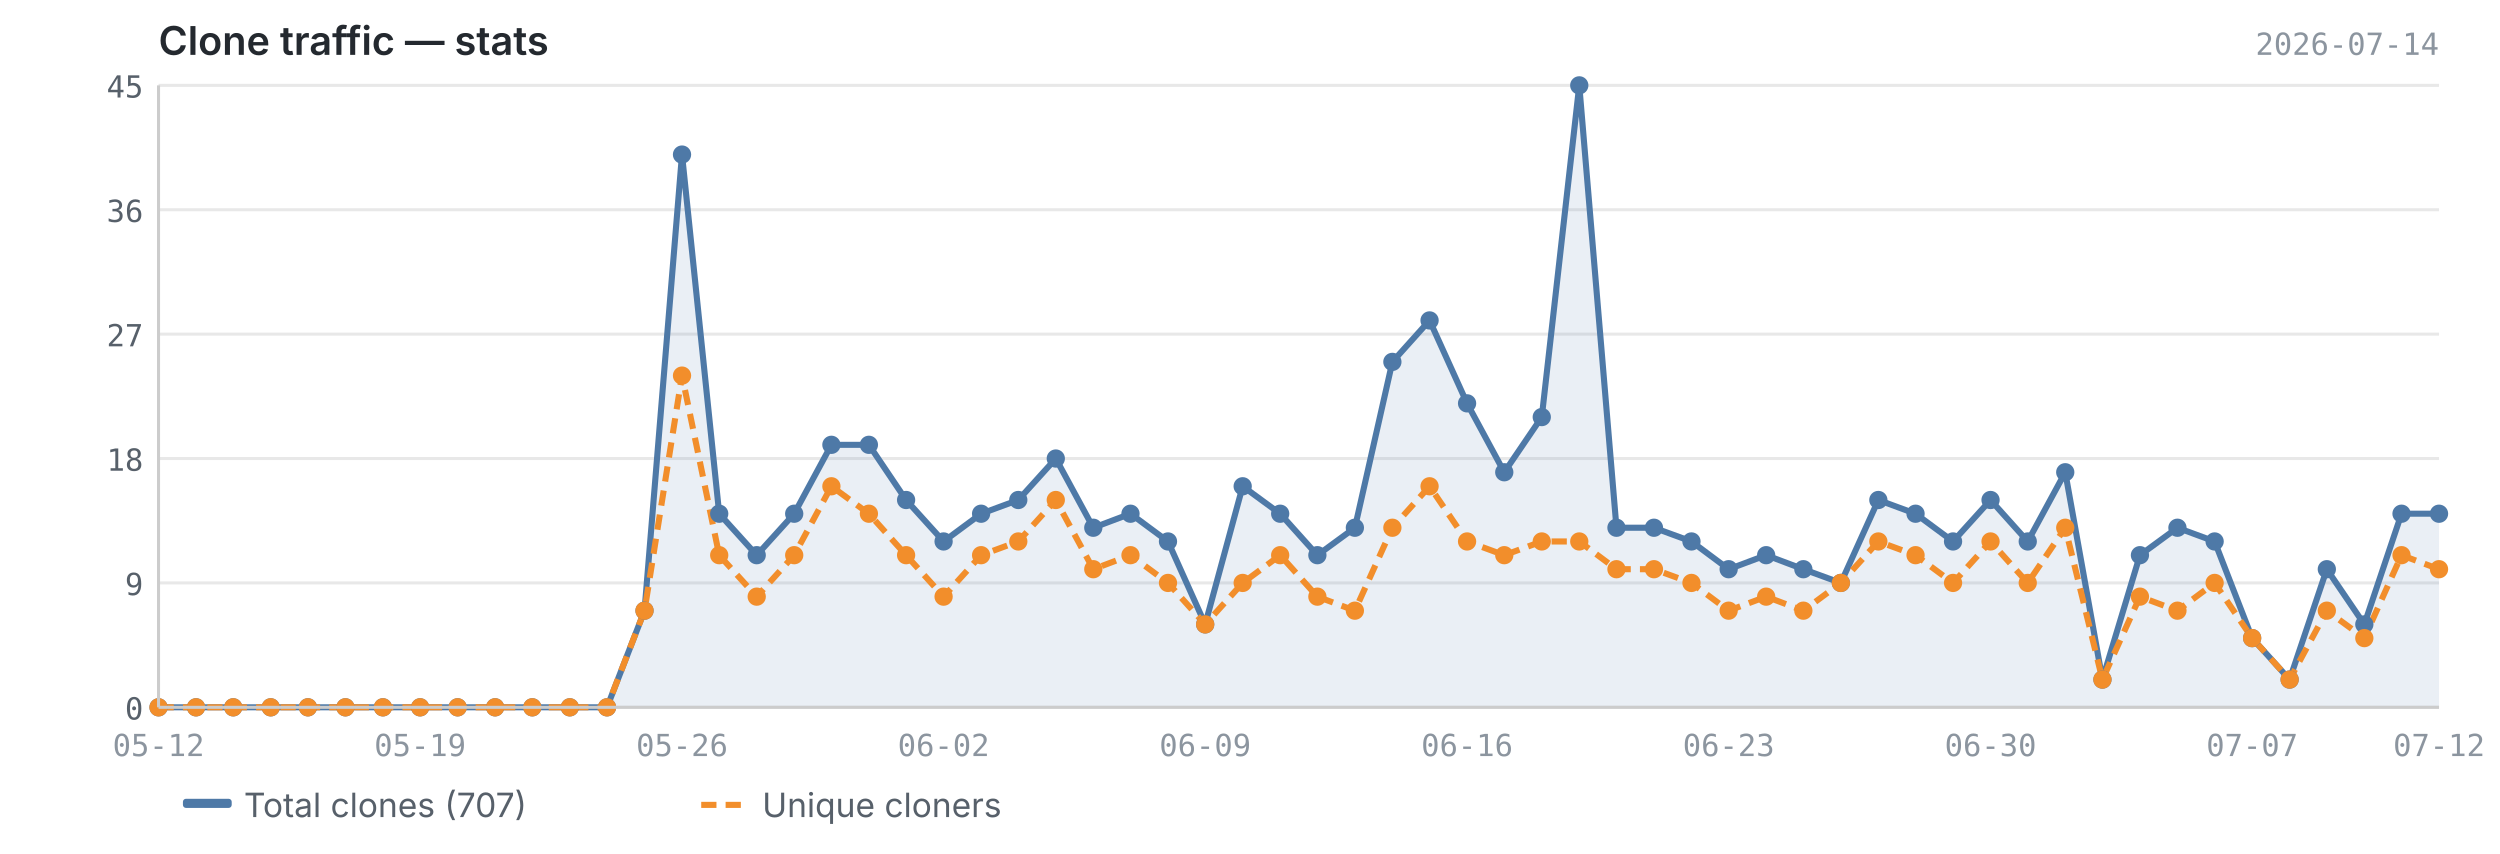
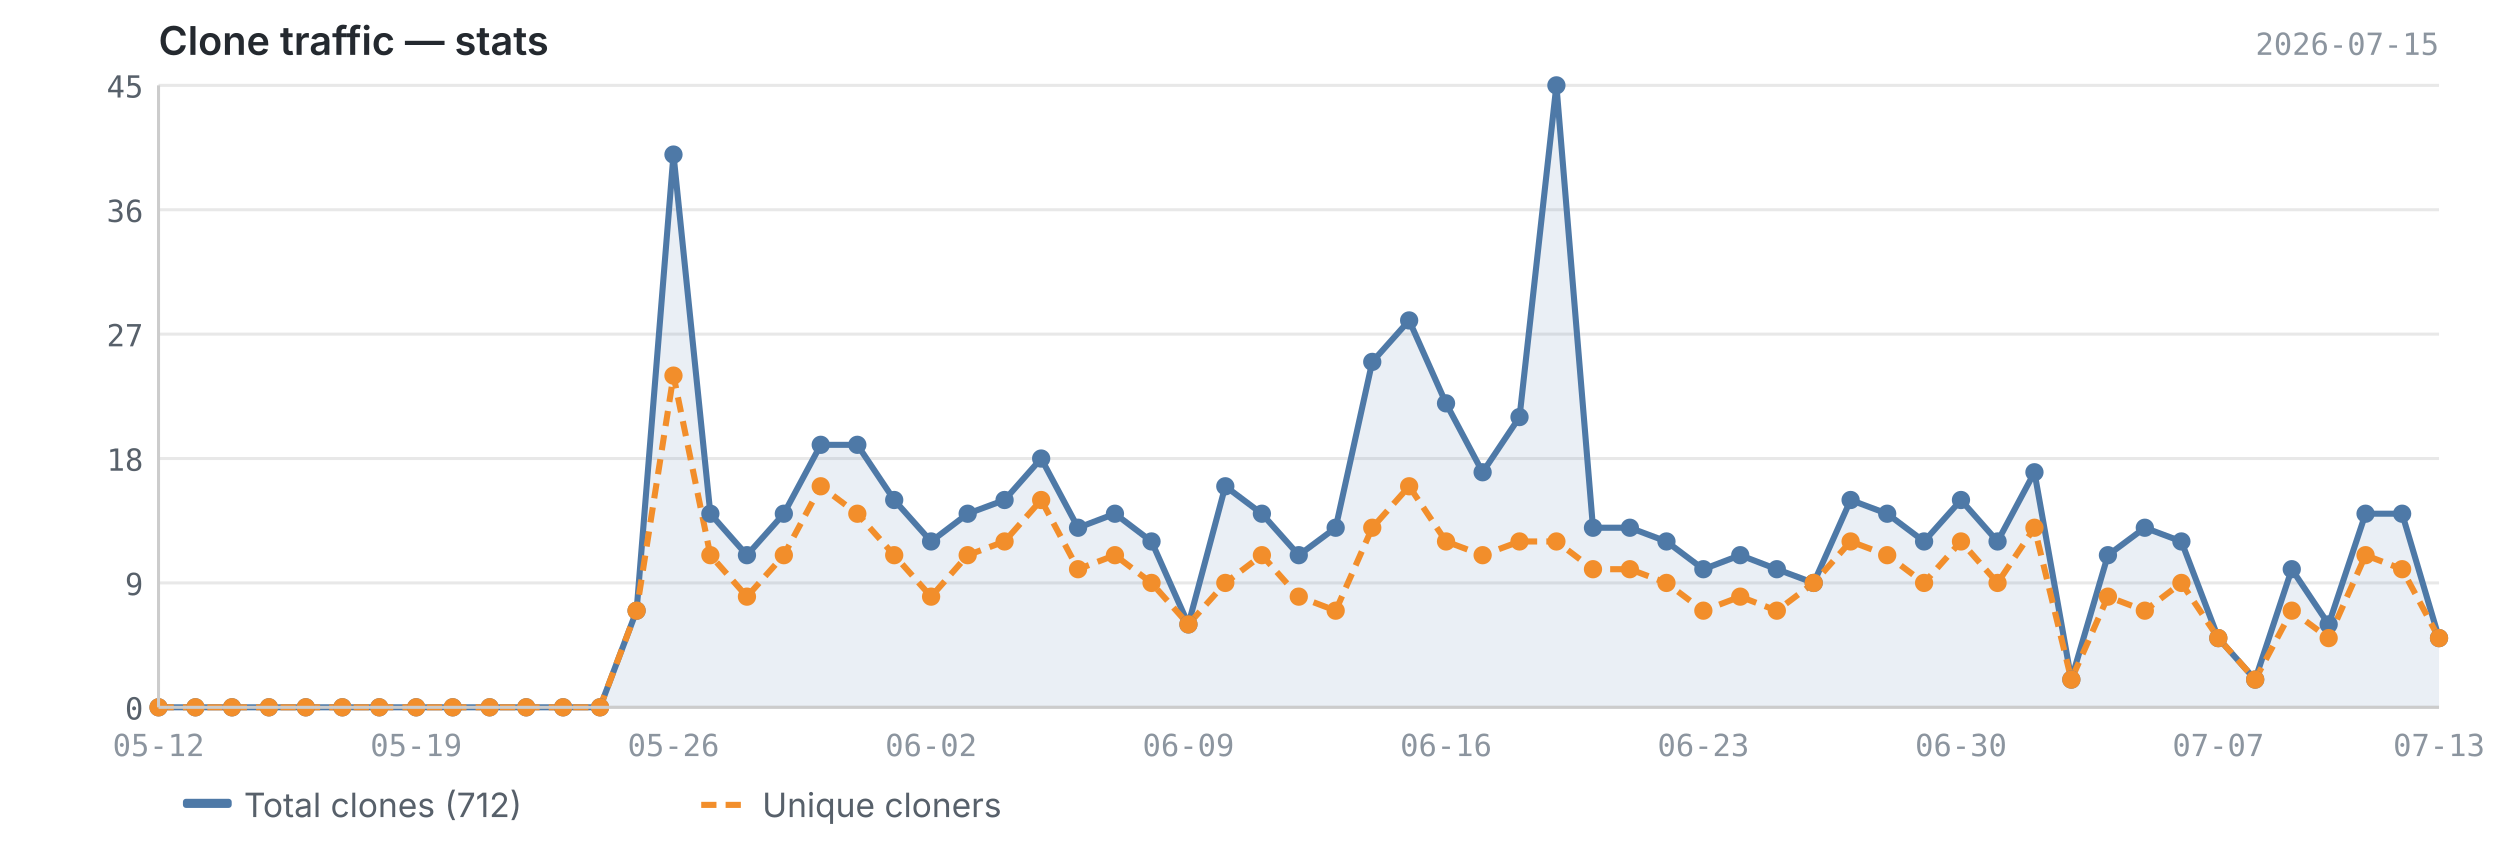
<svg xmlns="http://www.w3.org/2000/svg" viewBox="0 0 820 280" width="820" height="280">
  <text x="52" y="18" font-size="13" font-weight="600" fill="#24292f" font-family="-apple-system, BlinkMacSystemFont, 'Segoe UI', sans-serif">Clone traffic — stats</text>
-   <text x="800" y="18" font-size="10" fill="#8c959f" font-family="ui-monospace, SFMono-Regular, 'SF Mono', Menlo, monospace" text-anchor="end">2026-07-14</text>
+   <text x="800" y="18" font-size="10" fill="#8c959f" font-family="ui-monospace, SFMono-Regular, 'SF Mono', Menlo, monospace" text-anchor="end">2026-07-15</text>
  <line x1="52" y1="232.0" x2="800" y2="232.0" stroke="#e8e8e8" stroke-width="1" />
  <line x1="52" y1="191.2" x2="800" y2="191.2" stroke="#e8e8e8" stroke-width="1" />
  <line x1="52" y1="150.4" x2="800" y2="150.4" stroke="#e8e8e8" stroke-width="1" />
  <line x1="52" y1="109.6" x2="800" y2="109.6" stroke="#e8e8e8" stroke-width="1" />
  <line x1="52" y1="68.8" x2="800" y2="68.8" stroke="#e8e8e8" stroke-width="1" />
  <line x1="52" y1="28.0" x2="800" y2="28.0" stroke="#e8e8e8" stroke-width="1" />
-   <path d="M52.0,232.0 L52.0,232.0 L64.3,232.0 L76.5,232.0 L88.8,232.0 L101.0,232.0 L113.3,232.0 L125.6,232.0 L137.8,232.0 L150.1,232.0 L162.4,232.0 L174.6,232.0 L186.9,232.0 L199.1,232.0 L211.4,200.3 L223.7,50.7 L235.9,168.5 L248.2,182.1 L260.5,168.5 L272.7,145.9 L285.0,145.9 L297.2,164.0 L309.5,177.6 L321.8,168.5 L334.0,164.0 L346.3,150.4 L358.6,173.1 L370.8,168.5 L383.1,177.6 L395.3,204.8 L407.6,159.5 L419.9,168.5 L432.1,182.1 L444.4,173.1 L456.7,118.7 L468.9,105.1 L481.2,132.3 L493.4,154.9 L505.7,136.8 L518.0,28.0 L530.2,173.1 L542.5,173.1 L554.8,177.6 L567.0,186.7 L579.3,182.1 L591.5,186.7 L603.8,191.2 L616.1,164.0 L628.3,168.5 L640.6,177.6 L652.9,164.0 L665.1,177.6 L677.4,154.9 L689.6,222.9 L701.9,182.1 L714.2,173.1 L726.4,177.6 L738.7,209.3 L751.0,222.9 L763.2,186.7 L775.5,204.8 L787.7,168.5 L800.0,168.5 L800.0,232.0 L52.0,232.0Z" fill="#4e79a7" opacity="0.12" />
-   <polyline points="52.0,232.0 64.3,232.0 76.5,232.0 88.8,232.0 101.0,232.0 113.3,232.0 125.6,232.0 137.8,232.0 150.1,232.0 162.4,232.0 174.6,232.0 186.9,232.0 199.1,232.0 211.4,200.3 223.7,50.7 235.9,168.5 248.2,182.1 260.5,168.5 272.7,145.9 285.0,145.9 297.2,164.0 309.5,177.6 321.8,168.5 334.0,164.0 346.3,150.4 358.6,173.1 370.8,168.5 383.1,177.6 395.3,204.8 407.6,159.5 419.9,168.5 432.1,182.1 444.4,173.1 456.7,118.7 468.9,105.1 481.2,132.3 493.4,154.9 505.7,136.8 518.0,28.0 530.2,173.1 542.5,173.1 554.8,177.6 567.0,186.7 579.3,182.1 591.5,186.7 603.8,191.2 616.1,164.0 628.3,168.5 640.6,177.6 652.9,164.0 665.1,177.6 677.4,154.9 689.6,222.9 701.9,182.1 714.2,173.1 726.4,177.6 738.7,209.3 751.0,222.9 763.2,186.7 775.5,204.8 787.7,168.5 800.0,168.5" fill="none" stroke="#4e79a7" stroke-width="2" stroke-linejoin="round" />
-   <polyline points="52.0,232.0 64.3,232.0 76.5,232.0 88.8,232.0 101.0,232.0 113.3,232.0 125.6,232.0 137.8,232.0 150.1,232.0 162.4,232.0 174.6,232.0 186.9,232.0 199.1,232.0 211.4,200.3 223.7,123.2 235.9,182.1 248.2,195.7 260.5,182.1 272.7,159.5 285.0,168.5 297.2,182.1 309.5,195.7 321.8,182.1 334.0,177.6 346.3,164.0 358.6,186.7 370.8,182.1 383.1,191.2 395.3,204.8 407.6,191.2 419.9,182.1 432.1,195.7 444.4,200.3 456.7,173.1 468.9,159.5 481.2,177.6 493.4,182.1 505.7,177.6 518.0,177.6 530.2,186.7 542.5,186.7 554.8,191.2 567.0,200.3 579.3,195.7 591.5,200.3 603.8,191.2 616.1,177.6 628.3,182.1 640.6,191.2 652.9,177.6 665.1,191.2 677.4,173.1 689.6,222.9 701.9,195.7 714.2,200.3 726.4,191.2 738.7,209.3 751.0,222.9 763.2,200.3 775.5,209.3 787.7,182.1 800.0,186.7" fill="none" stroke="#f28e2b" stroke-width="2" stroke-linejoin="round" stroke-dasharray="5,3" />
+   <path d="M52.0,232.0 L52.0,232.0 L64.1,232.0 L76.1,232.0 L88.2,232.0 L100.3,232.0 L112.3,232.0 L124.4,232.0 L136.5,232.0 L148.5,232.0 L160.6,232.0 L172.6,232.0 L184.7,232.0 L196.8,232.0 L208.8,200.3 L220.9,50.7 L233.0,168.5 L245.0,182.1 L257.1,168.5 L269.2,145.9 L281.2,145.9 L293.3,164.0 L305.4,177.6 L317.4,168.5 L329.5,164.0 L341.5,150.4 L353.6,173.1 L365.7,168.5 L377.7,177.6 L389.8,204.8 L401.9,159.5 L413.9,168.5 L426.0,182.1 L438.1,173.1 L450.1,118.7 L462.2,105.1 L474.3,132.3 L486.3,154.9 L498.4,136.8 L510.5,28.0 L522.5,173.1 L534.6,173.1 L546.6,177.6 L558.7,186.7 L570.8,182.1 L582.8,186.7 L594.9,191.2 L607.0,164.0 L619.0,168.5 L631.1,177.6 L643.2,164.0 L655.2,177.6 L667.3,154.9 L679.4,222.9 L691.4,182.1 L703.5,173.1 L715.5,177.6 L727.6,209.3 L739.7,222.9 L751.7,186.7 L763.8,204.8 L775.9,168.5 L787.9,168.5 L800.0,209.3 L800.0,232.0 L52.0,232.0Z" fill="#4e79a7" opacity="0.12" />
+   <polyline points="52.0,232.0 64.1,232.0 76.1,232.0 88.2,232.0 100.3,232.0 112.3,232.0 124.4,232.0 136.5,232.0 148.5,232.0 160.6,232.0 172.6,232.0 184.7,232.0 196.8,232.0 208.8,200.3 220.9,50.7 233.0,168.5 245.0,182.1 257.1,168.5 269.2,145.9 281.2,145.9 293.3,164.0 305.4,177.6 317.4,168.5 329.5,164.0 341.5,150.4 353.6,173.1 365.7,168.5 377.7,177.6 389.8,204.8 401.9,159.5 413.9,168.5 426.0,182.1 438.1,173.1 450.1,118.7 462.2,105.1 474.3,132.3 486.3,154.9 498.4,136.8 510.5,28.0 522.5,173.1 534.6,173.1 546.6,177.6 558.7,186.7 570.8,182.1 582.8,186.7 594.9,191.2 607.0,164.0 619.0,168.5 631.1,177.6 643.2,164.0 655.2,177.6 667.3,154.9 679.4,222.9 691.4,182.1 703.5,173.1 715.5,177.6 727.6,209.3 739.7,222.9 751.7,186.7 763.8,204.8 775.9,168.5 787.9,168.5 800.0,209.3" fill="none" stroke="#4e79a7" stroke-width="2" stroke-linejoin="round" />
+   <polyline points="52.0,232.0 64.1,232.0 76.1,232.0 88.2,232.0 100.3,232.0 112.3,232.0 124.4,232.0 136.5,232.0 148.5,232.0 160.6,232.0 172.6,232.0 184.7,232.0 196.8,232.0 208.8,200.3 220.9,123.2 233.0,182.1 245.0,195.7 257.1,182.1 269.2,159.5 281.2,168.5 293.3,182.1 305.4,195.7 317.4,182.1 329.5,177.6 341.5,164.0 353.6,186.7 365.7,182.1 377.7,191.2 389.8,204.8 401.9,191.2 413.9,182.1 426.0,195.7 438.1,200.3 450.1,173.1 462.2,159.5 474.3,177.6 486.3,182.1 498.4,177.6 510.5,177.6 522.5,186.7 534.6,186.7 546.6,191.2 558.7,200.3 570.8,195.7 582.8,200.3 594.9,191.2 607.0,177.6 619.0,182.1 631.1,191.2 643.2,177.6 655.2,191.2 667.3,173.1 679.4,222.9 691.4,195.7 703.5,200.3 715.5,191.2 727.6,209.3 739.7,222.9 751.7,200.3 763.8,209.3 775.9,182.1 787.9,186.7 800.0,209.3" fill="none" stroke="#f28e2b" stroke-width="2" stroke-linejoin="round" stroke-dasharray="5,3" />
  <circle cx="52.0" cy="232.0" r="3" fill="#4e79a7" />
-   <circle cx="64.3" cy="232.0" r="3" fill="#4e79a7" />
-   <circle cx="76.5" cy="232.0" r="3" fill="#4e79a7" />
-   <circle cx="88.8" cy="232.0" r="3" fill="#4e79a7" />
-   <circle cx="101.0" cy="232.0" r="3" fill="#4e79a7" />
-   <circle cx="113.3" cy="232.0" r="3" fill="#4e79a7" />
-   <circle cx="125.6" cy="232.0" r="3" fill="#4e79a7" />
-   <circle cx="137.8" cy="232.0" r="3" fill="#4e79a7" />
-   <circle cx="150.1" cy="232.0" r="3" fill="#4e79a7" />
-   <circle cx="162.4" cy="232.0" r="3" fill="#4e79a7" />
-   <circle cx="174.6" cy="232.0" r="3" fill="#4e79a7" />
-   <circle cx="186.9" cy="232.0" r="3" fill="#4e79a7" />
-   <circle cx="199.1" cy="232.0" r="3" fill="#4e79a7" />
-   <circle cx="211.4" cy="200.3" r="3" fill="#4e79a7" />
-   <circle cx="223.7" cy="50.7" r="3" fill="#4e79a7" />
-   <circle cx="235.9" cy="168.5" r="3" fill="#4e79a7" />
-   <circle cx="248.2" cy="182.1" r="3" fill="#4e79a7" />
-   <circle cx="260.5" cy="168.5" r="3" fill="#4e79a7" />
-   <circle cx="272.7" cy="145.9" r="3" fill="#4e79a7" />
-   <circle cx="285.0" cy="145.9" r="3" fill="#4e79a7" />
-   <circle cx="297.2" cy="164.0" r="3" fill="#4e79a7" />
-   <circle cx="309.5" cy="177.6" r="3" fill="#4e79a7" />
-   <circle cx="321.8" cy="168.5" r="3" fill="#4e79a7" />
-   <circle cx="334.0" cy="164.0" r="3" fill="#4e79a7" />
-   <circle cx="346.3" cy="150.4" r="3" fill="#4e79a7" />
-   <circle cx="358.6" cy="173.1" r="3" fill="#4e79a7" />
-   <circle cx="370.8" cy="168.5" r="3" fill="#4e79a7" />
-   <circle cx="383.1" cy="177.6" r="3" fill="#4e79a7" />
-   <circle cx="395.3" cy="204.8" r="3" fill="#4e79a7" />
-   <circle cx="407.6" cy="159.5" r="3" fill="#4e79a7" />
-   <circle cx="419.9" cy="168.5" r="3" fill="#4e79a7" />
-   <circle cx="432.1" cy="182.1" r="3" fill="#4e79a7" />
-   <circle cx="444.4" cy="173.1" r="3" fill="#4e79a7" />
-   <circle cx="456.7" cy="118.7" r="3" fill="#4e79a7" />
-   <circle cx="468.9" cy="105.1" r="3" fill="#4e79a7" />
-   <circle cx="481.2" cy="132.3" r="3" fill="#4e79a7" />
-   <circle cx="493.4" cy="154.9" r="3" fill="#4e79a7" />
-   <circle cx="505.7" cy="136.8" r="3" fill="#4e79a7" />
-   <circle cx="518.0" cy="28.0" r="3" fill="#4e79a7" />
-   <circle cx="530.2" cy="173.1" r="3" fill="#4e79a7" />
-   <circle cx="542.5" cy="173.1" r="3" fill="#4e79a7" />
-   <circle cx="554.8" cy="177.6" r="3" fill="#4e79a7" />
-   <circle cx="567.0" cy="186.7" r="3" fill="#4e79a7" />
-   <circle cx="579.3" cy="182.1" r="3" fill="#4e79a7" />
-   <circle cx="591.5" cy="186.7" r="3" fill="#4e79a7" />
-   <circle cx="603.8" cy="191.2" r="3" fill="#4e79a7" />
-   <circle cx="616.1" cy="164.0" r="3" fill="#4e79a7" />
-   <circle cx="628.3" cy="168.5" r="3" fill="#4e79a7" />
-   <circle cx="640.6" cy="177.6" r="3" fill="#4e79a7" />
-   <circle cx="652.9" cy="164.0" r="3" fill="#4e79a7" />
-   <circle cx="665.1" cy="177.6" r="3" fill="#4e79a7" />
-   <circle cx="677.4" cy="154.9" r="3" fill="#4e79a7" />
-   <circle cx="689.6" cy="222.9" r="3" fill="#4e79a7" />
-   <circle cx="701.9" cy="182.1" r="3" fill="#4e79a7" />
-   <circle cx="714.2" cy="173.1" r="3" fill="#4e79a7" />
-   <circle cx="726.4" cy="177.6" r="3" fill="#4e79a7" />
-   <circle cx="738.7" cy="209.3" r="3" fill="#4e79a7" />
-   <circle cx="751.0" cy="222.9" r="3" fill="#4e79a7" />
-   <circle cx="763.2" cy="186.7" r="3" fill="#4e79a7" />
-   <circle cx="775.5" cy="204.8" r="3" fill="#4e79a7" />
-   <circle cx="787.7" cy="168.5" r="3" fill="#4e79a7" />
-   <circle cx="800.0" cy="168.5" r="3" fill="#4e79a7" />
+   <circle cx="64.1" cy="232.0" r="3" fill="#4e79a7" />
+   <circle cx="76.1" cy="232.0" r="3" fill="#4e79a7" />
+   <circle cx="88.2" cy="232.0" r="3" fill="#4e79a7" />
+   <circle cx="100.3" cy="232.0" r="3" fill="#4e79a7" />
+   <circle cx="112.3" cy="232.0" r="3" fill="#4e79a7" />
+   <circle cx="124.4" cy="232.0" r="3" fill="#4e79a7" />
+   <circle cx="136.5" cy="232.0" r="3" fill="#4e79a7" />
+   <circle cx="148.5" cy="232.0" r="3" fill="#4e79a7" />
+   <circle cx="160.6" cy="232.0" r="3" fill="#4e79a7" />
+   <circle cx="172.6" cy="232.0" r="3" fill="#4e79a7" />
+   <circle cx="184.7" cy="232.0" r="3" fill="#4e79a7" />
+   <circle cx="196.8" cy="232.0" r="3" fill="#4e79a7" />
+   <circle cx="208.8" cy="200.3" r="3" fill="#4e79a7" />
+   <circle cx="220.9" cy="50.7" r="3" fill="#4e79a7" />
+   <circle cx="233.0" cy="168.5" r="3" fill="#4e79a7" />
+   <circle cx="245.0" cy="182.1" r="3" fill="#4e79a7" />
+   <circle cx="257.1" cy="168.5" r="3" fill="#4e79a7" />
+   <circle cx="269.2" cy="145.9" r="3" fill="#4e79a7" />
+   <circle cx="281.2" cy="145.9" r="3" fill="#4e79a7" />
+   <circle cx="293.3" cy="164.0" r="3" fill="#4e79a7" />
+   <circle cx="305.4" cy="177.6" r="3" fill="#4e79a7" />
+   <circle cx="317.4" cy="168.5" r="3" fill="#4e79a7" />
+   <circle cx="329.5" cy="164.0" r="3" fill="#4e79a7" />
+   <circle cx="341.5" cy="150.4" r="3" fill="#4e79a7" />
+   <circle cx="353.6" cy="173.1" r="3" fill="#4e79a7" />
+   <circle cx="365.7" cy="168.5" r="3" fill="#4e79a7" />
+   <circle cx="377.7" cy="177.6" r="3" fill="#4e79a7" />
+   <circle cx="389.8" cy="204.8" r="3" fill="#4e79a7" />
+   <circle cx="401.9" cy="159.5" r="3" fill="#4e79a7" />
+   <circle cx="413.9" cy="168.5" r="3" fill="#4e79a7" />
+   <circle cx="426.0" cy="182.1" r="3" fill="#4e79a7" />
+   <circle cx="438.1" cy="173.1" r="3" fill="#4e79a7" />
+   <circle cx="450.1" cy="118.7" r="3" fill="#4e79a7" />
+   <circle cx="462.2" cy="105.1" r="3" fill="#4e79a7" />
+   <circle cx="474.3" cy="132.3" r="3" fill="#4e79a7" />
+   <circle cx="486.3" cy="154.9" r="3" fill="#4e79a7" />
+   <circle cx="498.4" cy="136.8" r="3" fill="#4e79a7" />
+   <circle cx="510.5" cy="28.0" r="3" fill="#4e79a7" />
+   <circle cx="522.5" cy="173.1" r="3" fill="#4e79a7" />
+   <circle cx="534.6" cy="173.1" r="3" fill="#4e79a7" />
+   <circle cx="546.6" cy="177.6" r="3" fill="#4e79a7" />
+   <circle cx="558.7" cy="186.7" r="3" fill="#4e79a7" />
+   <circle cx="570.8" cy="182.1" r="3" fill="#4e79a7" />
+   <circle cx="582.8" cy="186.7" r="3" fill="#4e79a7" />
+   <circle cx="594.9" cy="191.2" r="3" fill="#4e79a7" />
+   <circle cx="607.0" cy="164.0" r="3" fill="#4e79a7" />
+   <circle cx="619.0" cy="168.5" r="3" fill="#4e79a7" />
+   <circle cx="631.1" cy="177.6" r="3" fill="#4e79a7" />
+   <circle cx="643.2" cy="164.0" r="3" fill="#4e79a7" />
+   <circle cx="655.2" cy="177.6" r="3" fill="#4e79a7" />
+   <circle cx="667.3" cy="154.9" r="3" fill="#4e79a7" />
+   <circle cx="679.4" cy="222.9" r="3" fill="#4e79a7" />
+   <circle cx="691.4" cy="182.1" r="3" fill="#4e79a7" />
+   <circle cx="703.5" cy="173.1" r="3" fill="#4e79a7" />
+   <circle cx="715.5" cy="177.6" r="3" fill="#4e79a7" />
+   <circle cx="727.6" cy="209.3" r="3" fill="#4e79a7" />
+   <circle cx="739.7" cy="222.9" r="3" fill="#4e79a7" />
+   <circle cx="751.7" cy="186.7" r="3" fill="#4e79a7" />
+   <circle cx="763.8" cy="204.8" r="3" fill="#4e79a7" />
+   <circle cx="775.9" cy="168.5" r="3" fill="#4e79a7" />
+   <circle cx="787.9" cy="168.5" r="3" fill="#4e79a7" />
+   <circle cx="800.0" cy="209.3" r="3" fill="#4e79a7" />
  <circle cx="52.0" cy="232.0" r="3" fill="#f28e2b" />
-   <circle cx="64.3" cy="232.0" r="3" fill="#f28e2b" />
-   <circle cx="76.5" cy="232.0" r="3" fill="#f28e2b" />
-   <circle cx="88.8" cy="232.0" r="3" fill="#f28e2b" />
-   <circle cx="101.0" cy="232.0" r="3" fill="#f28e2b" />
-   <circle cx="113.3" cy="232.0" r="3" fill="#f28e2b" />
-   <circle cx="125.6" cy="232.0" r="3" fill="#f28e2b" />
-   <circle cx="137.8" cy="232.0" r="3" fill="#f28e2b" />
-   <circle cx="150.1" cy="232.0" r="3" fill="#f28e2b" />
-   <circle cx="162.4" cy="232.0" r="3" fill="#f28e2b" />
-   <circle cx="174.6" cy="232.0" r="3" fill="#f28e2b" />
-   <circle cx="186.9" cy="232.0" r="3" fill="#f28e2b" />
-   <circle cx="199.1" cy="232.0" r="3" fill="#f28e2b" />
-   <circle cx="211.4" cy="200.3" r="3" fill="#f28e2b" />
-   <circle cx="223.7" cy="123.2" r="3" fill="#f28e2b" />
-   <circle cx="235.9" cy="182.1" r="3" fill="#f28e2b" />
-   <circle cx="248.2" cy="195.7" r="3" fill="#f28e2b" />
-   <circle cx="260.5" cy="182.1" r="3" fill="#f28e2b" />
-   <circle cx="272.7" cy="159.5" r="3" fill="#f28e2b" />
-   <circle cx="285.0" cy="168.5" r="3" fill="#f28e2b" />
-   <circle cx="297.2" cy="182.1" r="3" fill="#f28e2b" />
-   <circle cx="309.5" cy="195.7" r="3" fill="#f28e2b" />
-   <circle cx="321.8" cy="182.1" r="3" fill="#f28e2b" />
-   <circle cx="334.0" cy="177.6" r="3" fill="#f28e2b" />
-   <circle cx="346.3" cy="164.0" r="3" fill="#f28e2b" />
-   <circle cx="358.6" cy="186.7" r="3" fill="#f28e2b" />
-   <circle cx="370.8" cy="182.1" r="3" fill="#f28e2b" />
-   <circle cx="383.1" cy="191.2" r="3" fill="#f28e2b" />
-   <circle cx="395.3" cy="204.8" r="3" fill="#f28e2b" />
-   <circle cx="407.6" cy="191.2" r="3" fill="#f28e2b" />
-   <circle cx="419.9" cy="182.1" r="3" fill="#f28e2b" />
-   <circle cx="432.1" cy="195.7" r="3" fill="#f28e2b" />
-   <circle cx="444.4" cy="200.3" r="3" fill="#f28e2b" />
-   <circle cx="456.7" cy="173.1" r="3" fill="#f28e2b" />
-   <circle cx="468.9" cy="159.5" r="3" fill="#f28e2b" />
-   <circle cx="481.2" cy="177.6" r="3" fill="#f28e2b" />
-   <circle cx="493.4" cy="182.1" r="3" fill="#f28e2b" />
-   <circle cx="505.7" cy="177.6" r="3" fill="#f28e2b" />
-   <circle cx="518.0" cy="177.6" r="3" fill="#f28e2b" />
-   <circle cx="530.2" cy="186.7" r="3" fill="#f28e2b" />
-   <circle cx="542.5" cy="186.7" r="3" fill="#f28e2b" />
-   <circle cx="554.8" cy="191.2" r="3" fill="#f28e2b" />
-   <circle cx="567.0" cy="200.3" r="3" fill="#f28e2b" />
-   <circle cx="579.3" cy="195.7" r="3" fill="#f28e2b" />
-   <circle cx="591.5" cy="200.3" r="3" fill="#f28e2b" />
-   <circle cx="603.8" cy="191.2" r="3" fill="#f28e2b" />
-   <circle cx="616.1" cy="177.6" r="3" fill="#f28e2b" />
-   <circle cx="628.3" cy="182.1" r="3" fill="#f28e2b" />
-   <circle cx="640.6" cy="191.2" r="3" fill="#f28e2b" />
-   <circle cx="652.9" cy="177.6" r="3" fill="#f28e2b" />
-   <circle cx="665.1" cy="191.2" r="3" fill="#f28e2b" />
-   <circle cx="677.4" cy="173.1" r="3" fill="#f28e2b" />
-   <circle cx="689.6" cy="222.9" r="3" fill="#f28e2b" />
-   <circle cx="701.9" cy="195.7" r="3" fill="#f28e2b" />
-   <circle cx="714.2" cy="200.3" r="3" fill="#f28e2b" />
-   <circle cx="726.4" cy="191.2" r="3" fill="#f28e2b" />
-   <circle cx="738.7" cy="209.3" r="3" fill="#f28e2b" />
-   <circle cx="751.0" cy="222.9" r="3" fill="#f28e2b" />
-   <circle cx="763.2" cy="200.3" r="3" fill="#f28e2b" />
-   <circle cx="775.5" cy="209.3" r="3" fill="#f28e2b" />
-   <circle cx="787.7" cy="182.1" r="3" fill="#f28e2b" />
-   <circle cx="800.0" cy="186.7" r="3" fill="#f28e2b" />
+   <circle cx="64.1" cy="232.0" r="3" fill="#f28e2b" />
+   <circle cx="76.1" cy="232.0" r="3" fill="#f28e2b" />
+   <circle cx="88.2" cy="232.0" r="3" fill="#f28e2b" />
+   <circle cx="100.3" cy="232.0" r="3" fill="#f28e2b" />
+   <circle cx="112.3" cy="232.0" r="3" fill="#f28e2b" />
+   <circle cx="124.4" cy="232.0" r="3" fill="#f28e2b" />
+   <circle cx="136.5" cy="232.0" r="3" fill="#f28e2b" />
+   <circle cx="148.5" cy="232.0" r="3" fill="#f28e2b" />
+   <circle cx="160.6" cy="232.0" r="3" fill="#f28e2b" />
+   <circle cx="172.6" cy="232.0" r="3" fill="#f28e2b" />
+   <circle cx="184.7" cy="232.0" r="3" fill="#f28e2b" />
+   <circle cx="196.8" cy="232.0" r="3" fill="#f28e2b" />
+   <circle cx="208.8" cy="200.3" r="3" fill="#f28e2b" />
+   <circle cx="220.9" cy="123.2" r="3" fill="#f28e2b" />
+   <circle cx="233.0" cy="182.1" r="3" fill="#f28e2b" />
+   <circle cx="245.0" cy="195.7" r="3" fill="#f28e2b" />
+   <circle cx="257.1" cy="182.1" r="3" fill="#f28e2b" />
+   <circle cx="269.2" cy="159.5" r="3" fill="#f28e2b" />
+   <circle cx="281.2" cy="168.5" r="3" fill="#f28e2b" />
+   <circle cx="293.3" cy="182.1" r="3" fill="#f28e2b" />
+   <circle cx="305.4" cy="195.7" r="3" fill="#f28e2b" />
+   <circle cx="317.4" cy="182.1" r="3" fill="#f28e2b" />
+   <circle cx="329.5" cy="177.6" r="3" fill="#f28e2b" />
+   <circle cx="341.5" cy="164.0" r="3" fill="#f28e2b" />
+   <circle cx="353.6" cy="186.7" r="3" fill="#f28e2b" />
+   <circle cx="365.7" cy="182.1" r="3" fill="#f28e2b" />
+   <circle cx="377.7" cy="191.2" r="3" fill="#f28e2b" />
+   <circle cx="389.8" cy="204.8" r="3" fill="#f28e2b" />
+   <circle cx="401.9" cy="191.2" r="3" fill="#f28e2b" />
+   <circle cx="413.9" cy="182.1" r="3" fill="#f28e2b" />
+   <circle cx="426.0" cy="195.7" r="3" fill="#f28e2b" />
+   <circle cx="438.1" cy="200.3" r="3" fill="#f28e2b" />
+   <circle cx="450.1" cy="173.1" r="3" fill="#f28e2b" />
+   <circle cx="462.2" cy="159.5" r="3" fill="#f28e2b" />
+   <circle cx="474.3" cy="177.6" r="3" fill="#f28e2b" />
+   <circle cx="486.3" cy="182.1" r="3" fill="#f28e2b" />
+   <circle cx="498.4" cy="177.6" r="3" fill="#f28e2b" />
+   <circle cx="510.5" cy="177.6" r="3" fill="#f28e2b" />
+   <circle cx="522.5" cy="186.7" r="3" fill="#f28e2b" />
+   <circle cx="534.6" cy="186.7" r="3" fill="#f28e2b" />
+   <circle cx="546.6" cy="191.2" r="3" fill="#f28e2b" />
+   <circle cx="558.7" cy="200.3" r="3" fill="#f28e2b" />
+   <circle cx="570.8" cy="195.7" r="3" fill="#f28e2b" />
+   <circle cx="582.8" cy="200.3" r="3" fill="#f28e2b" />
+   <circle cx="594.9" cy="191.2" r="3" fill="#f28e2b" />
+   <circle cx="607.0" cy="177.6" r="3" fill="#f28e2b" />
+   <circle cx="619.0" cy="182.1" r="3" fill="#f28e2b" />
+   <circle cx="631.1" cy="191.2" r="3" fill="#f28e2b" />
+   <circle cx="643.2" cy="177.6" r="3" fill="#f28e2b" />
+   <circle cx="655.2" cy="191.2" r="3" fill="#f28e2b" />
+   <circle cx="667.3" cy="173.1" r="3" fill="#f28e2b" />
+   <circle cx="679.4" cy="222.9" r="3" fill="#f28e2b" />
+   <circle cx="691.4" cy="195.7" r="3" fill="#f28e2b" />
+   <circle cx="703.5" cy="200.3" r="3" fill="#f28e2b" />
+   <circle cx="715.5" cy="191.2" r="3" fill="#f28e2b" />
+   <circle cx="727.6" cy="209.3" r="3" fill="#f28e2b" />
+   <circle cx="739.7" cy="222.9" r="3" fill="#f28e2b" />
+   <circle cx="751.7" cy="200.3" r="3" fill="#f28e2b" />
+   <circle cx="763.8" cy="209.3" r="3" fill="#f28e2b" />
+   <circle cx="775.9" cy="182.1" r="3" fill="#f28e2b" />
+   <circle cx="787.9" cy="186.7" r="3" fill="#f28e2b" />
+   <circle cx="800.0" cy="209.3" r="3" fill="#f28e2b" />
  <line x1="52" y1="28" x2="52" y2="232" stroke="#cccccc" stroke-width="1" />
  <line x1="52" y1="232" x2="800" y2="232" stroke="#cccccc" stroke-width="1" />
  <text x="47" y="236.0" text-anchor="end" font-size="10" fill="#57606a" font-family="ui-monospace, SFMono-Regular, 'SF Mono', Menlo, monospace">0</text>
  <text x="47" y="195.2" text-anchor="end" font-size="10" fill="#57606a" font-family="ui-monospace, SFMono-Regular, 'SF Mono', Menlo, monospace">9</text>
  <text x="47" y="154.4" text-anchor="end" font-size="10" fill="#57606a" font-family="ui-monospace, SFMono-Regular, 'SF Mono', Menlo, monospace">18</text>
  <text x="47" y="113.6" text-anchor="end" font-size="10" fill="#57606a" font-family="ui-monospace, SFMono-Regular, 'SF Mono', Menlo, monospace">27</text>
  <text x="47" y="72.8" text-anchor="end" font-size="10" fill="#57606a" font-family="ui-monospace, SFMono-Regular, 'SF Mono', Menlo, monospace">36</text>
  <text x="47" y="32.0" text-anchor="end" font-size="10" fill="#57606a" font-family="ui-monospace, SFMono-Regular, 'SF Mono', Menlo, monospace">45</text>
  <text x="52.0" y="248" text-anchor="middle" font-size="10" fill="#8c959f" font-family="ui-monospace, SFMono-Regular, 'SF Mono', Menlo, monospace">05-12</text>
-   <text x="481.2" y="248" text-anchor="middle" font-size="10" fill="#8c959f" font-family="ui-monospace, SFMono-Regular, 'SF Mono', Menlo, monospace">06-16</text>
-   <text x="137.8" y="248" text-anchor="middle" font-size="10" fill="#8c959f" font-family="ui-monospace, SFMono-Regular, 'SF Mono', Menlo, monospace">05-19</text>
-   <text x="567.0" y="248" text-anchor="middle" font-size="10" fill="#8c959f" font-family="ui-monospace, SFMono-Regular, 'SF Mono', Menlo, monospace">06-23</text>
-   <text x="223.7" y="248" text-anchor="middle" font-size="10" fill="#8c959f" font-family="ui-monospace, SFMono-Regular, 'SF Mono', Menlo, monospace">05-26</text>
-   <text x="652.9" y="248" text-anchor="middle" font-size="10" fill="#8c959f" font-family="ui-monospace, SFMono-Regular, 'SF Mono', Menlo, monospace">06-30</text>
-   <text x="309.5" y="248" text-anchor="middle" font-size="10" fill="#8c959f" font-family="ui-monospace, SFMono-Regular, 'SF Mono', Menlo, monospace">06-02</text>
-   <text x="738.7" y="248" text-anchor="middle" font-size="10" fill="#8c959f" font-family="ui-monospace, SFMono-Regular, 'SF Mono', Menlo, monospace">07-07</text>
-   <text x="395.3" y="248" text-anchor="middle" font-size="10" fill="#8c959f" font-family="ui-monospace, SFMono-Regular, 'SF Mono', Menlo, monospace">06-09</text>
-   <text x="800.0" y="248" text-anchor="middle" font-size="10" fill="#8c959f" font-family="ui-monospace, SFMono-Regular, 'SF Mono', Menlo, monospace">07-12</text>
+   <text x="474.3" y="248" text-anchor="middle" font-size="10" fill="#8c959f" font-family="ui-monospace, SFMono-Regular, 'SF Mono', Menlo, monospace">06-16</text>
+   <text x="136.5" y="248" text-anchor="middle" font-size="10" fill="#8c959f" font-family="ui-monospace, SFMono-Regular, 'SF Mono', Menlo, monospace">05-19</text>
+   <text x="558.7" y="248" text-anchor="middle" font-size="10" fill="#8c959f" font-family="ui-monospace, SFMono-Regular, 'SF Mono', Menlo, monospace">06-23</text>
+   <text x="220.9" y="248" text-anchor="middle" font-size="10" fill="#8c959f" font-family="ui-monospace, SFMono-Regular, 'SF Mono', Menlo, monospace">05-26</text>
+   <text x="643.2" y="248" text-anchor="middle" font-size="10" fill="#8c959f" font-family="ui-monospace, SFMono-Regular, 'SF Mono', Menlo, monospace">06-30</text>
+   <text x="305.4" y="248" text-anchor="middle" font-size="10" fill="#8c959f" font-family="ui-monospace, SFMono-Regular, 'SF Mono', Menlo, monospace">06-02</text>
+   <text x="727.6" y="248" text-anchor="middle" font-size="10" fill="#8c959f" font-family="ui-monospace, SFMono-Regular, 'SF Mono', Menlo, monospace">07-07</text>
+   <text x="389.8" y="248" text-anchor="middle" font-size="10" fill="#8c959f" font-family="ui-monospace, SFMono-Regular, 'SF Mono', Menlo, monospace">06-09</text>
+   <text x="800.0" y="248" text-anchor="middle" font-size="10" fill="#8c959f" font-family="ui-monospace, SFMono-Regular, 'SF Mono', Menlo, monospace">07-13</text>
  <rect x="60" y="262" width="16" height="3" fill="#4e79a7" rx="1" />
-   <text x="80" y="268" font-size="11" fill="#57606a" font-family="-apple-system, BlinkMacSystemFont, 'Segoe UI', sans-serif">Total clones (707)</text>
+   <text x="80" y="268" font-size="11" fill="#57606a" font-family="-apple-system, BlinkMacSystemFont, 'Segoe UI', sans-serif">Total clones (712)</text>
  <line x1="230" y1="264" x2="246" y2="264" stroke="#f28e2b" stroke-width="2" stroke-dasharray="5,3" />
  <text x="250" y="268" font-size="11" fill="#57606a" font-family="-apple-system, BlinkMacSystemFont, 'Segoe UI', sans-serif">Unique cloners</text>
</svg>
